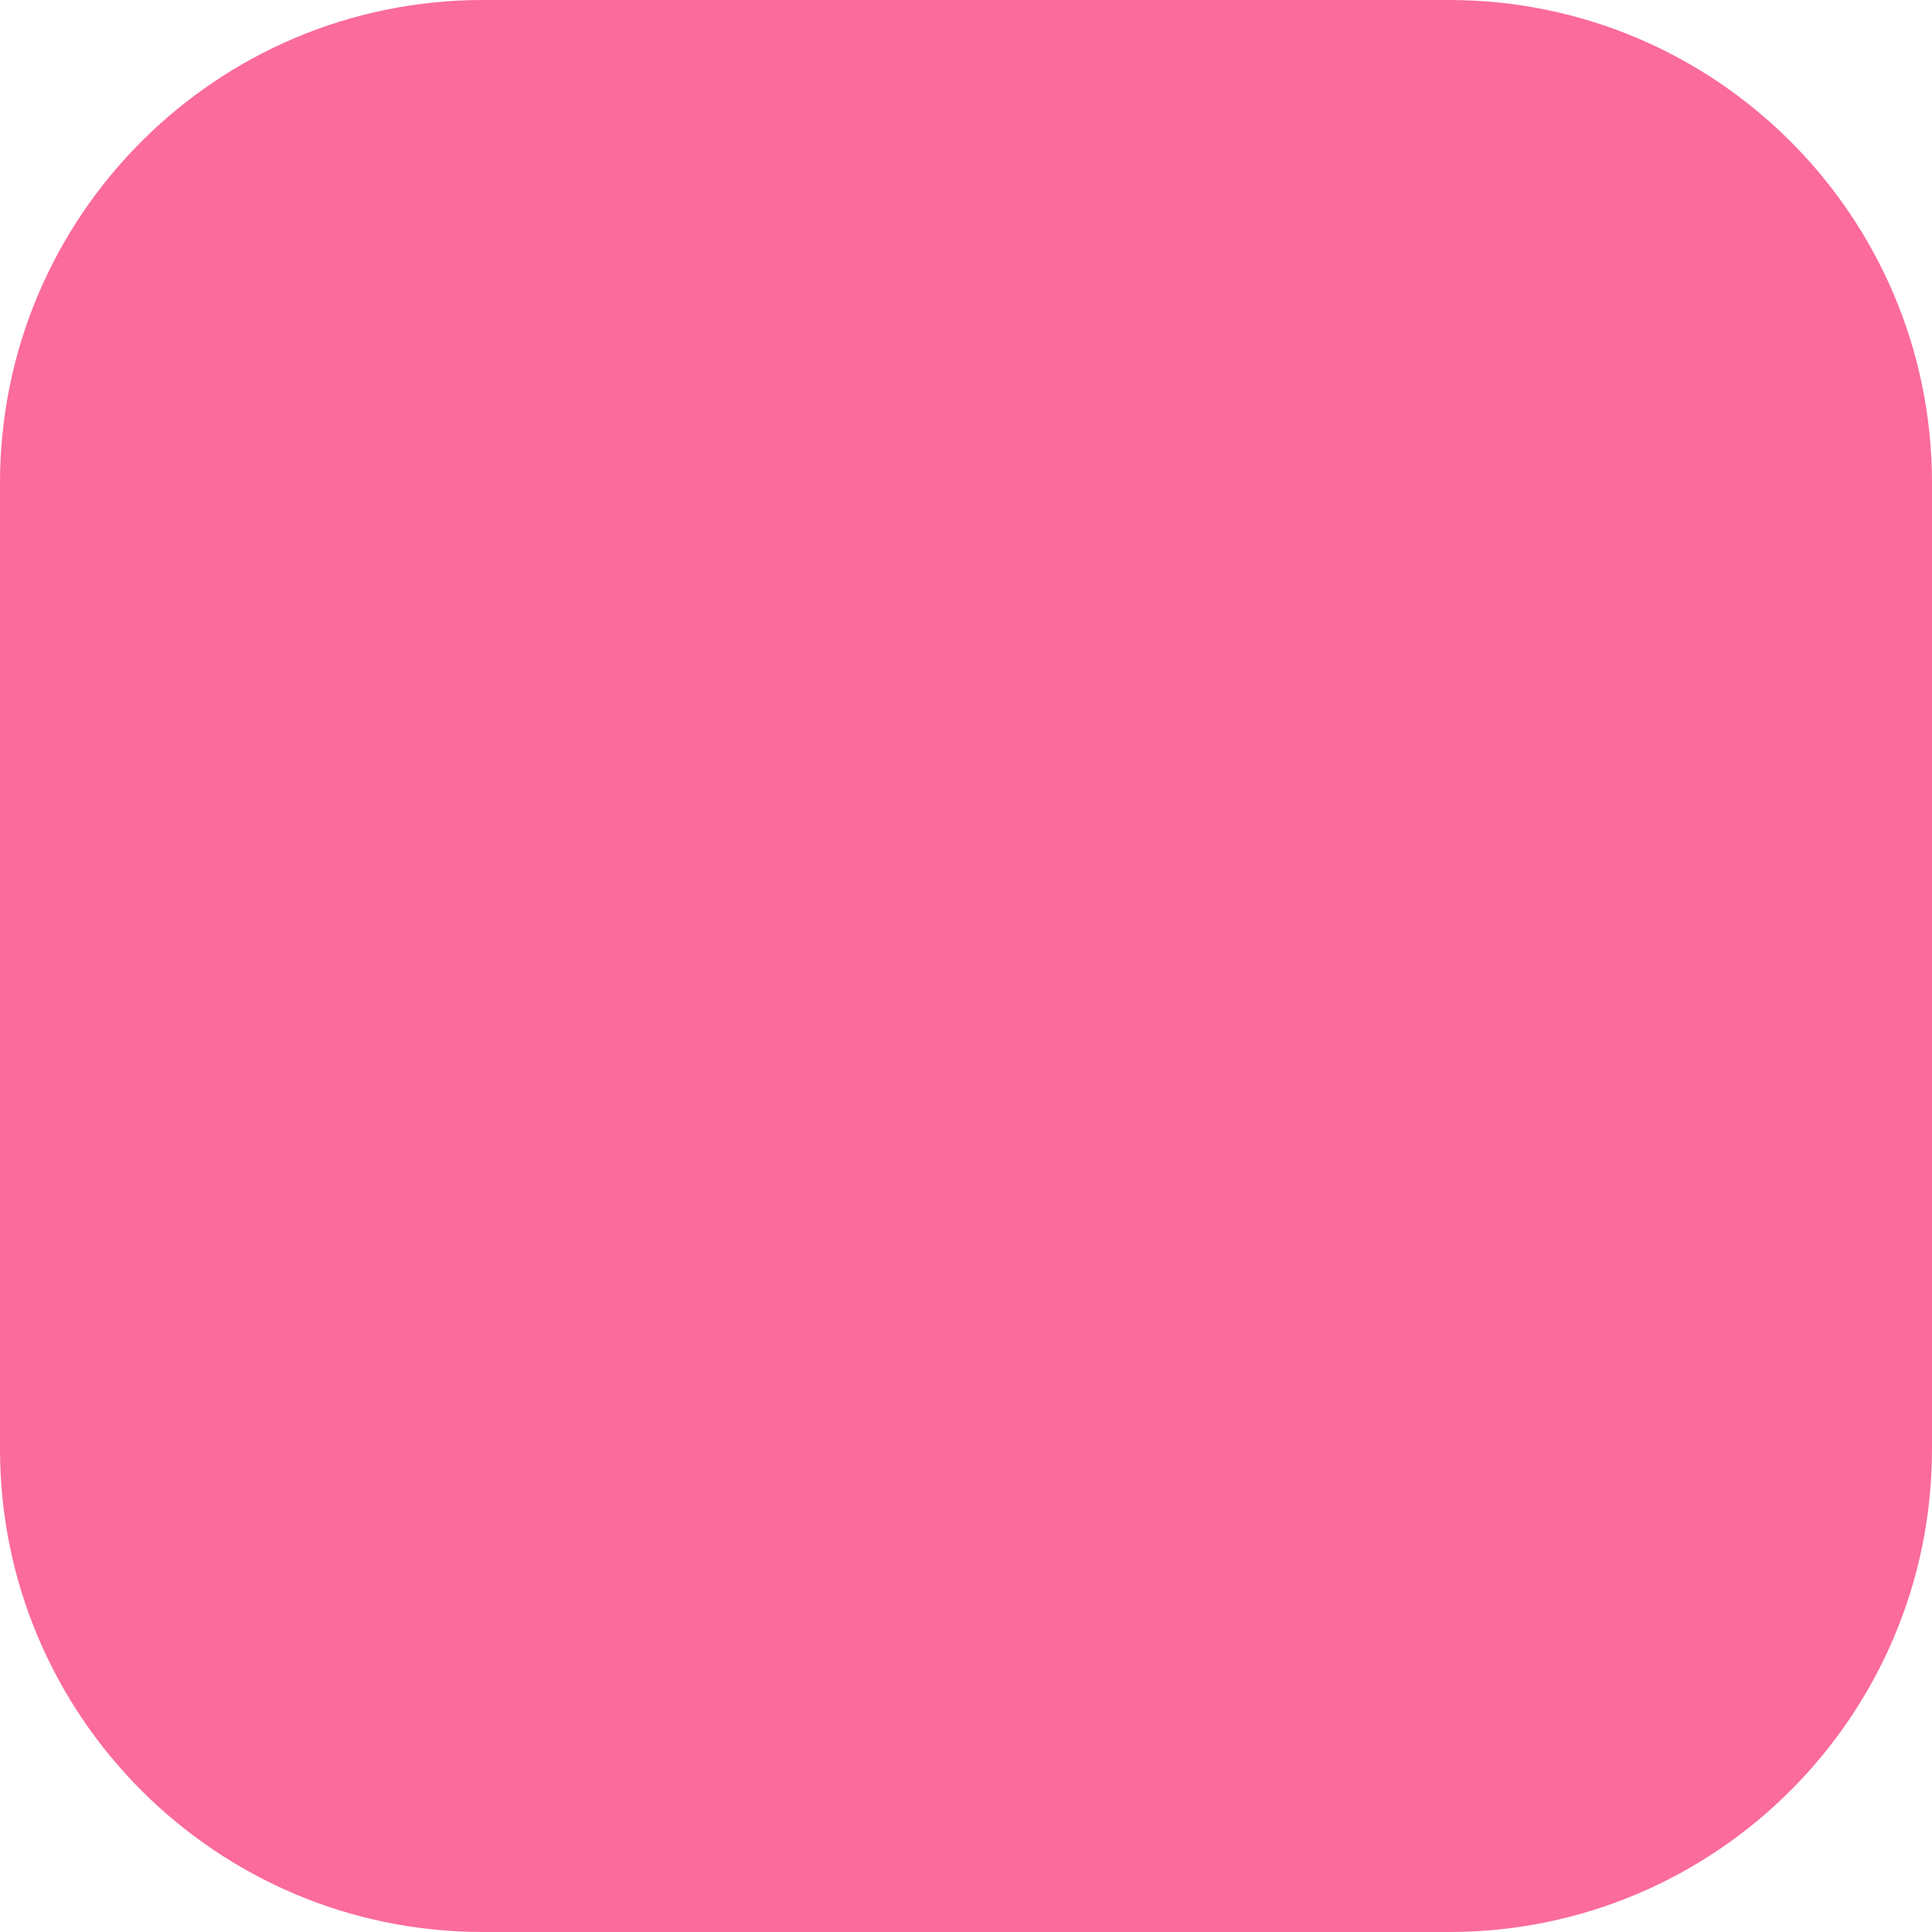
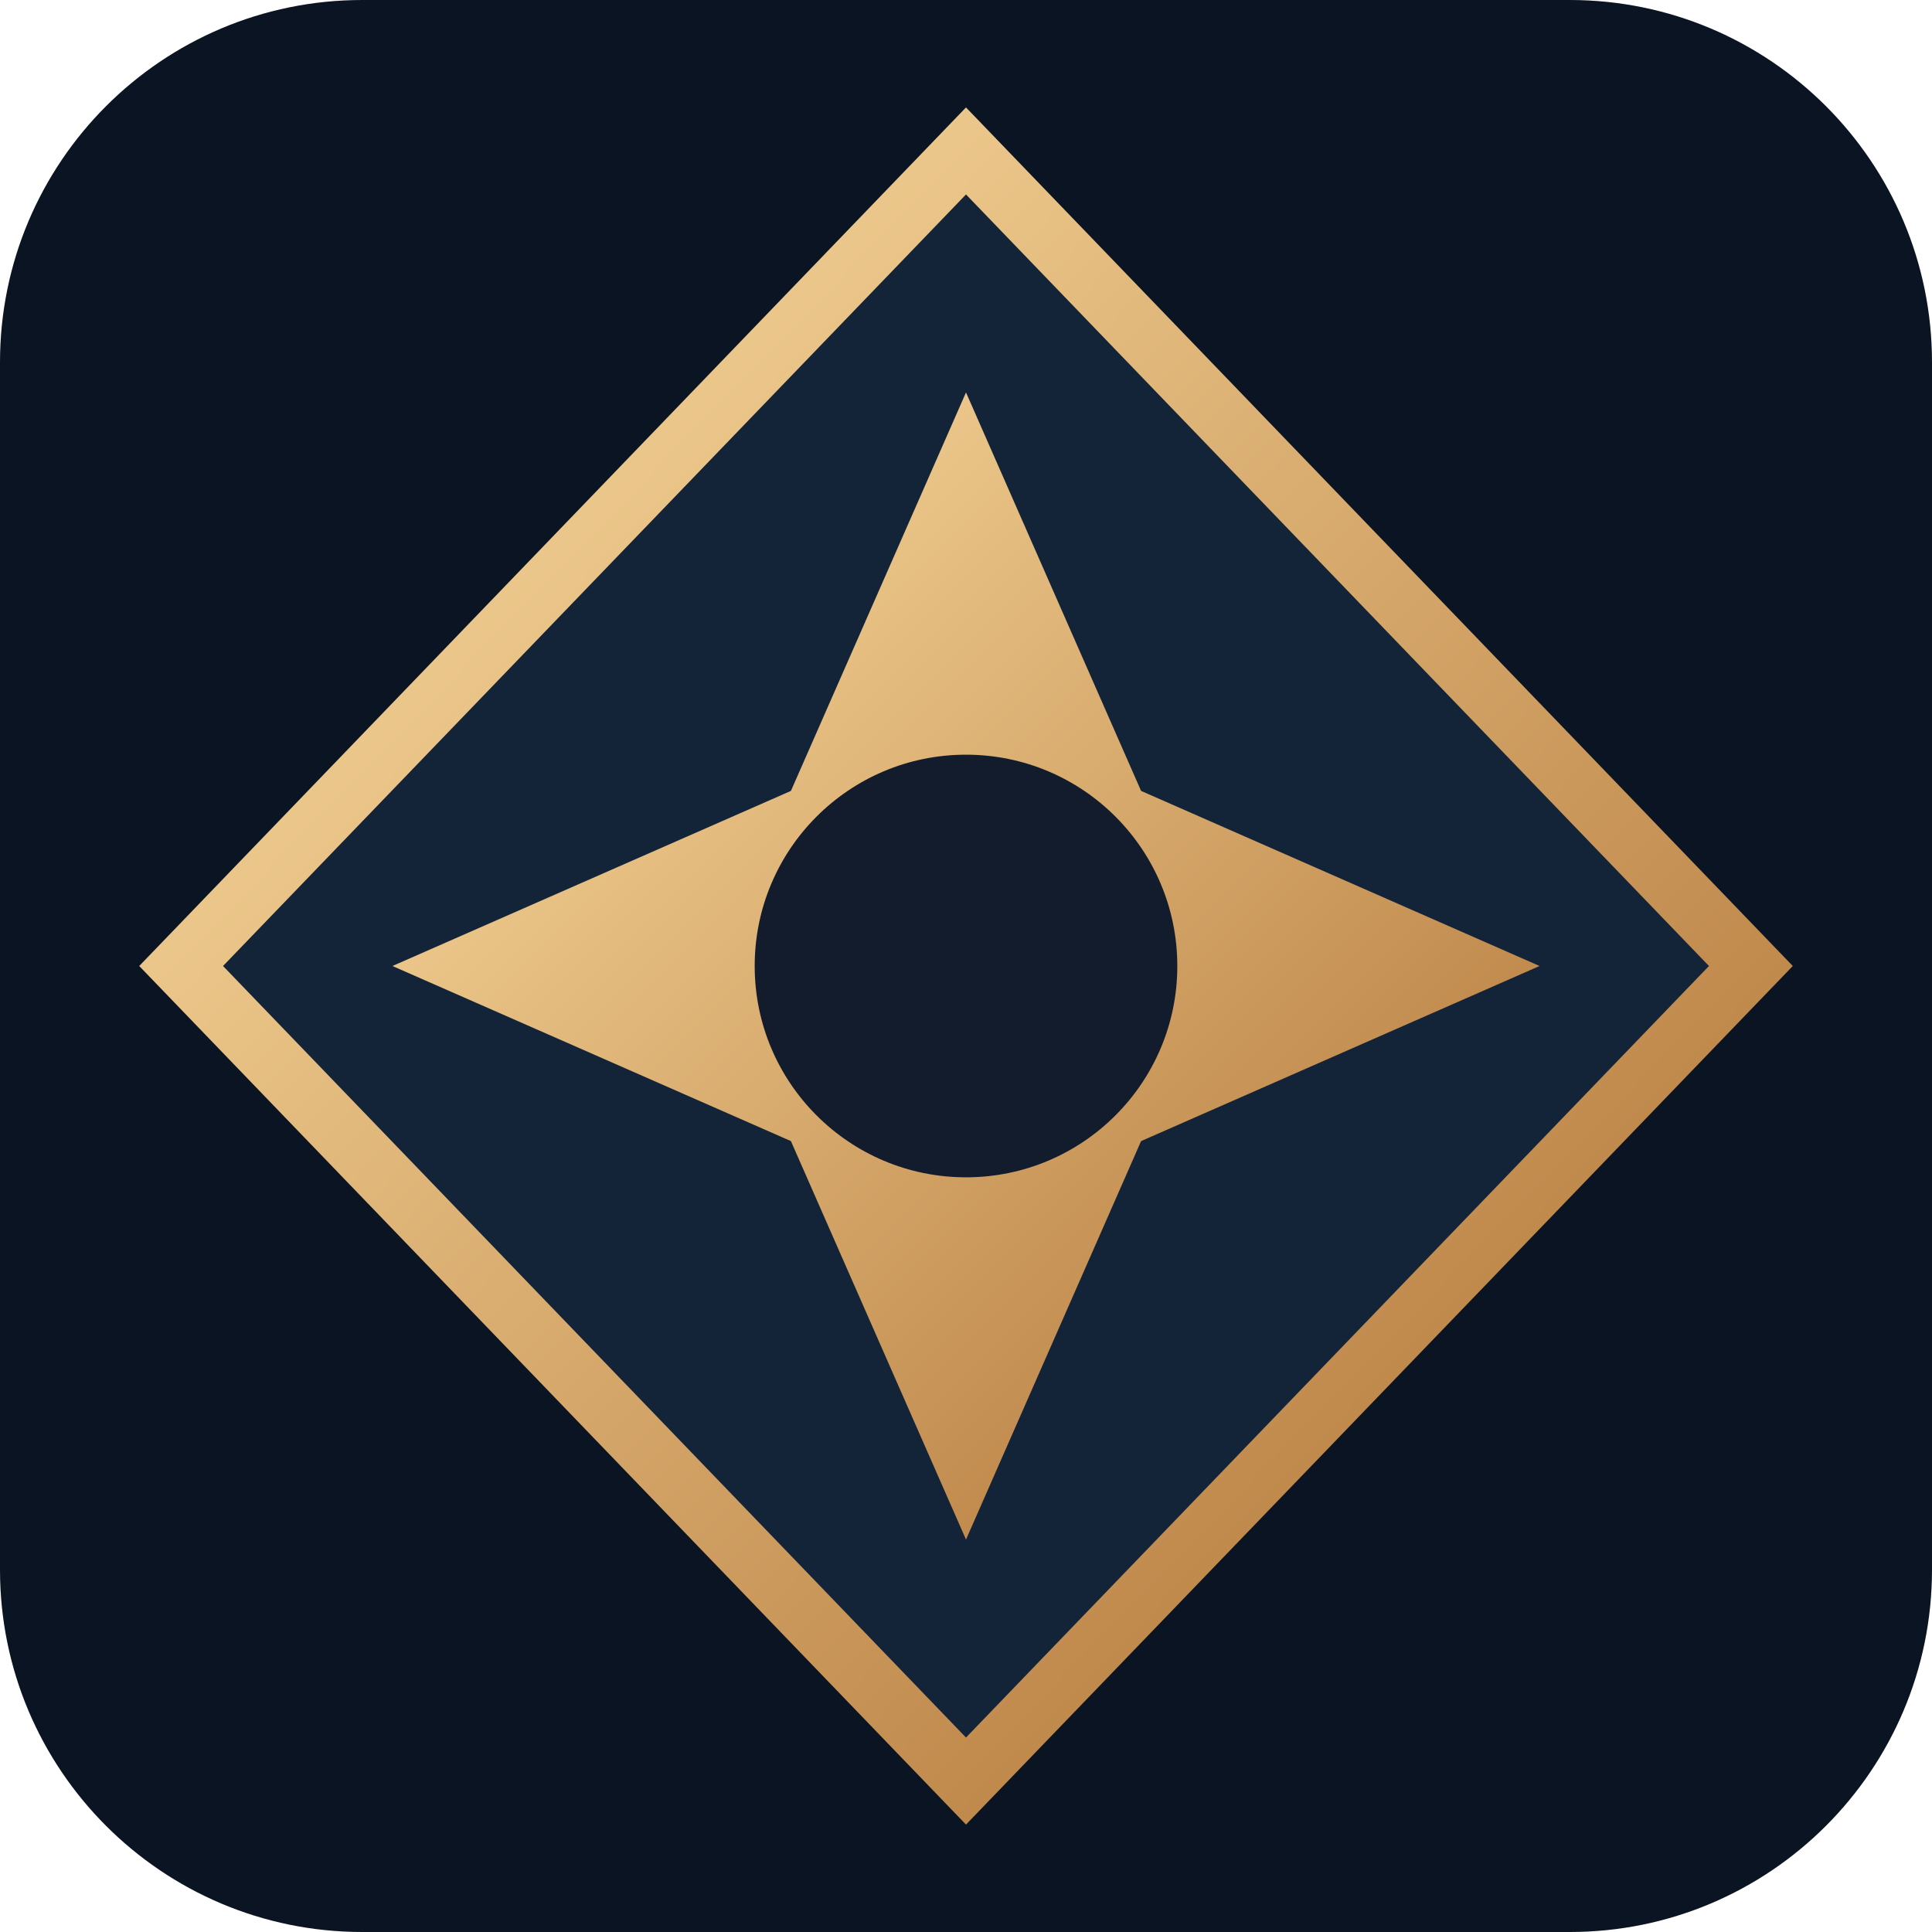
<svg xmlns="http://www.w3.org/2000/svg" viewBox="0 0 64 64">
-   <rect width="64" height="64" rx="16" fill="#fb6b9b" />
+   <defs>
+     <linearGradient id="g" x2="1" y2="1">
+       <stop stop-color="#ffe2a6" />
+       <stop offset="1" stop-color="#ad6e31" />
+     </linearGradient>
+   </defs>
+   <rect width="64" height="64" rx="12" fill="#0a1422" />
+   <path d="M32 5L58 32 32 59 6 32Z" stroke="url(#g)" stroke-width="2" fill="#142438" />
+   <path d="M32 13l5.8 13.2L51 32l-13.2 5.8L32 51l-5.8-13.2L13 32l13.2-5.8Z" fill="url(#g)" />
+   <circle cx="32" cy="32" r="7" fill="#121c2c" />
</svg>
